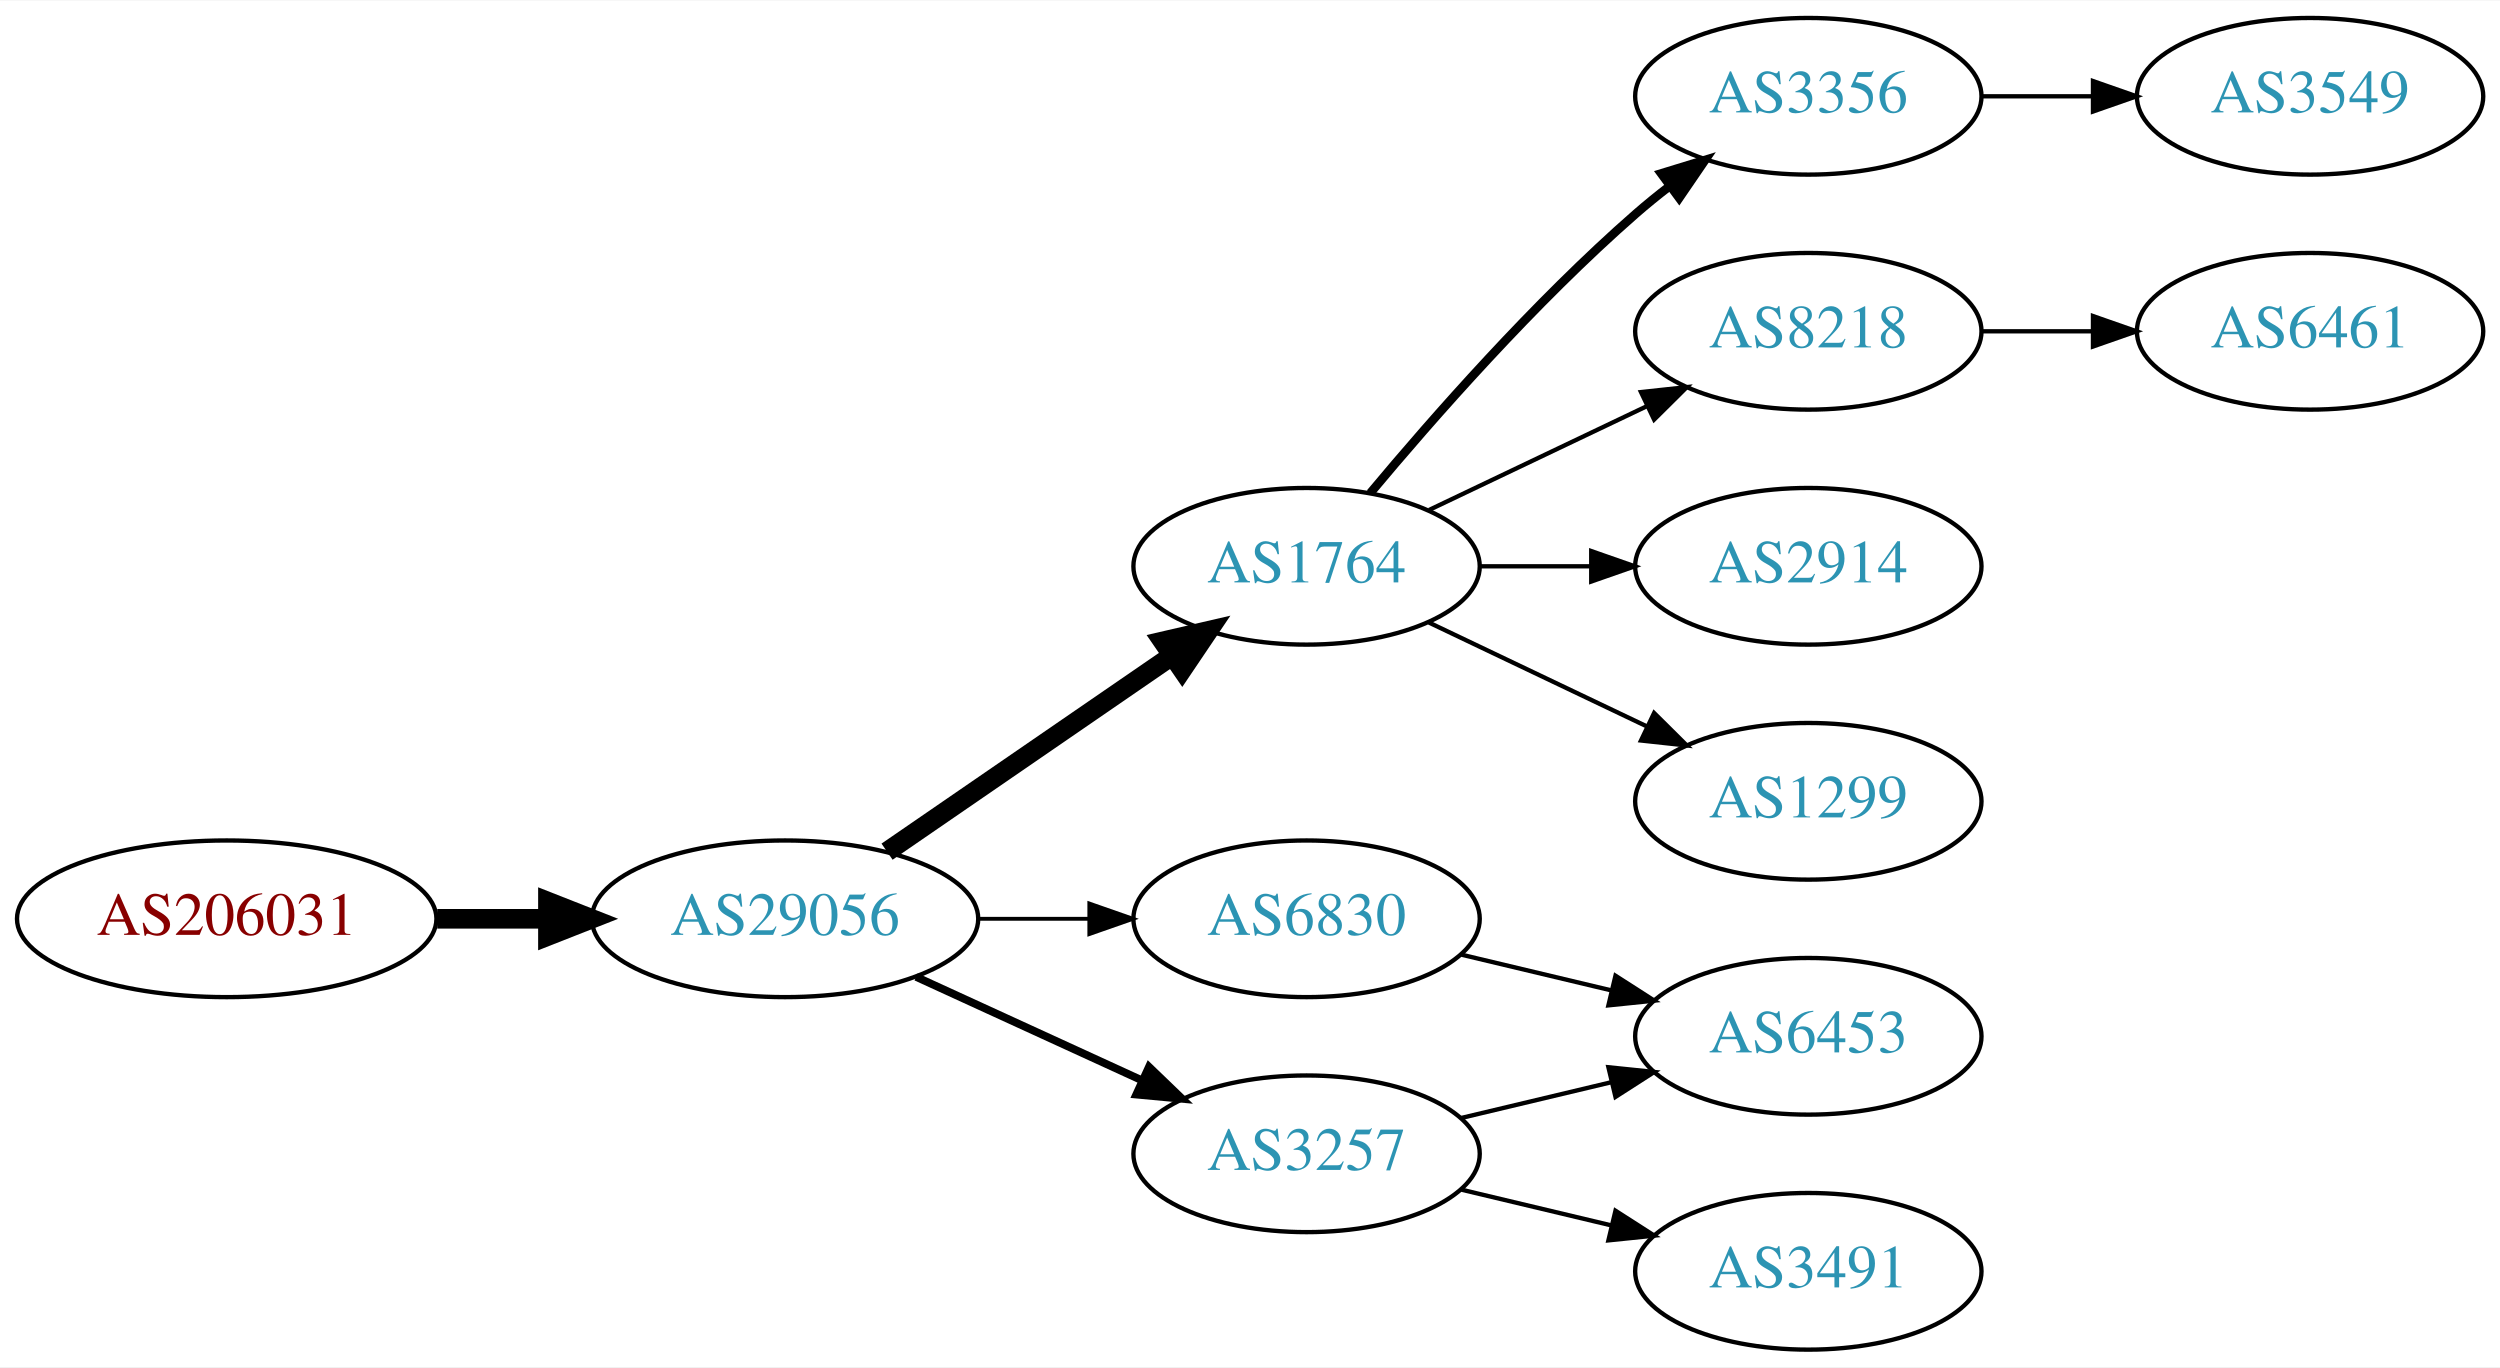
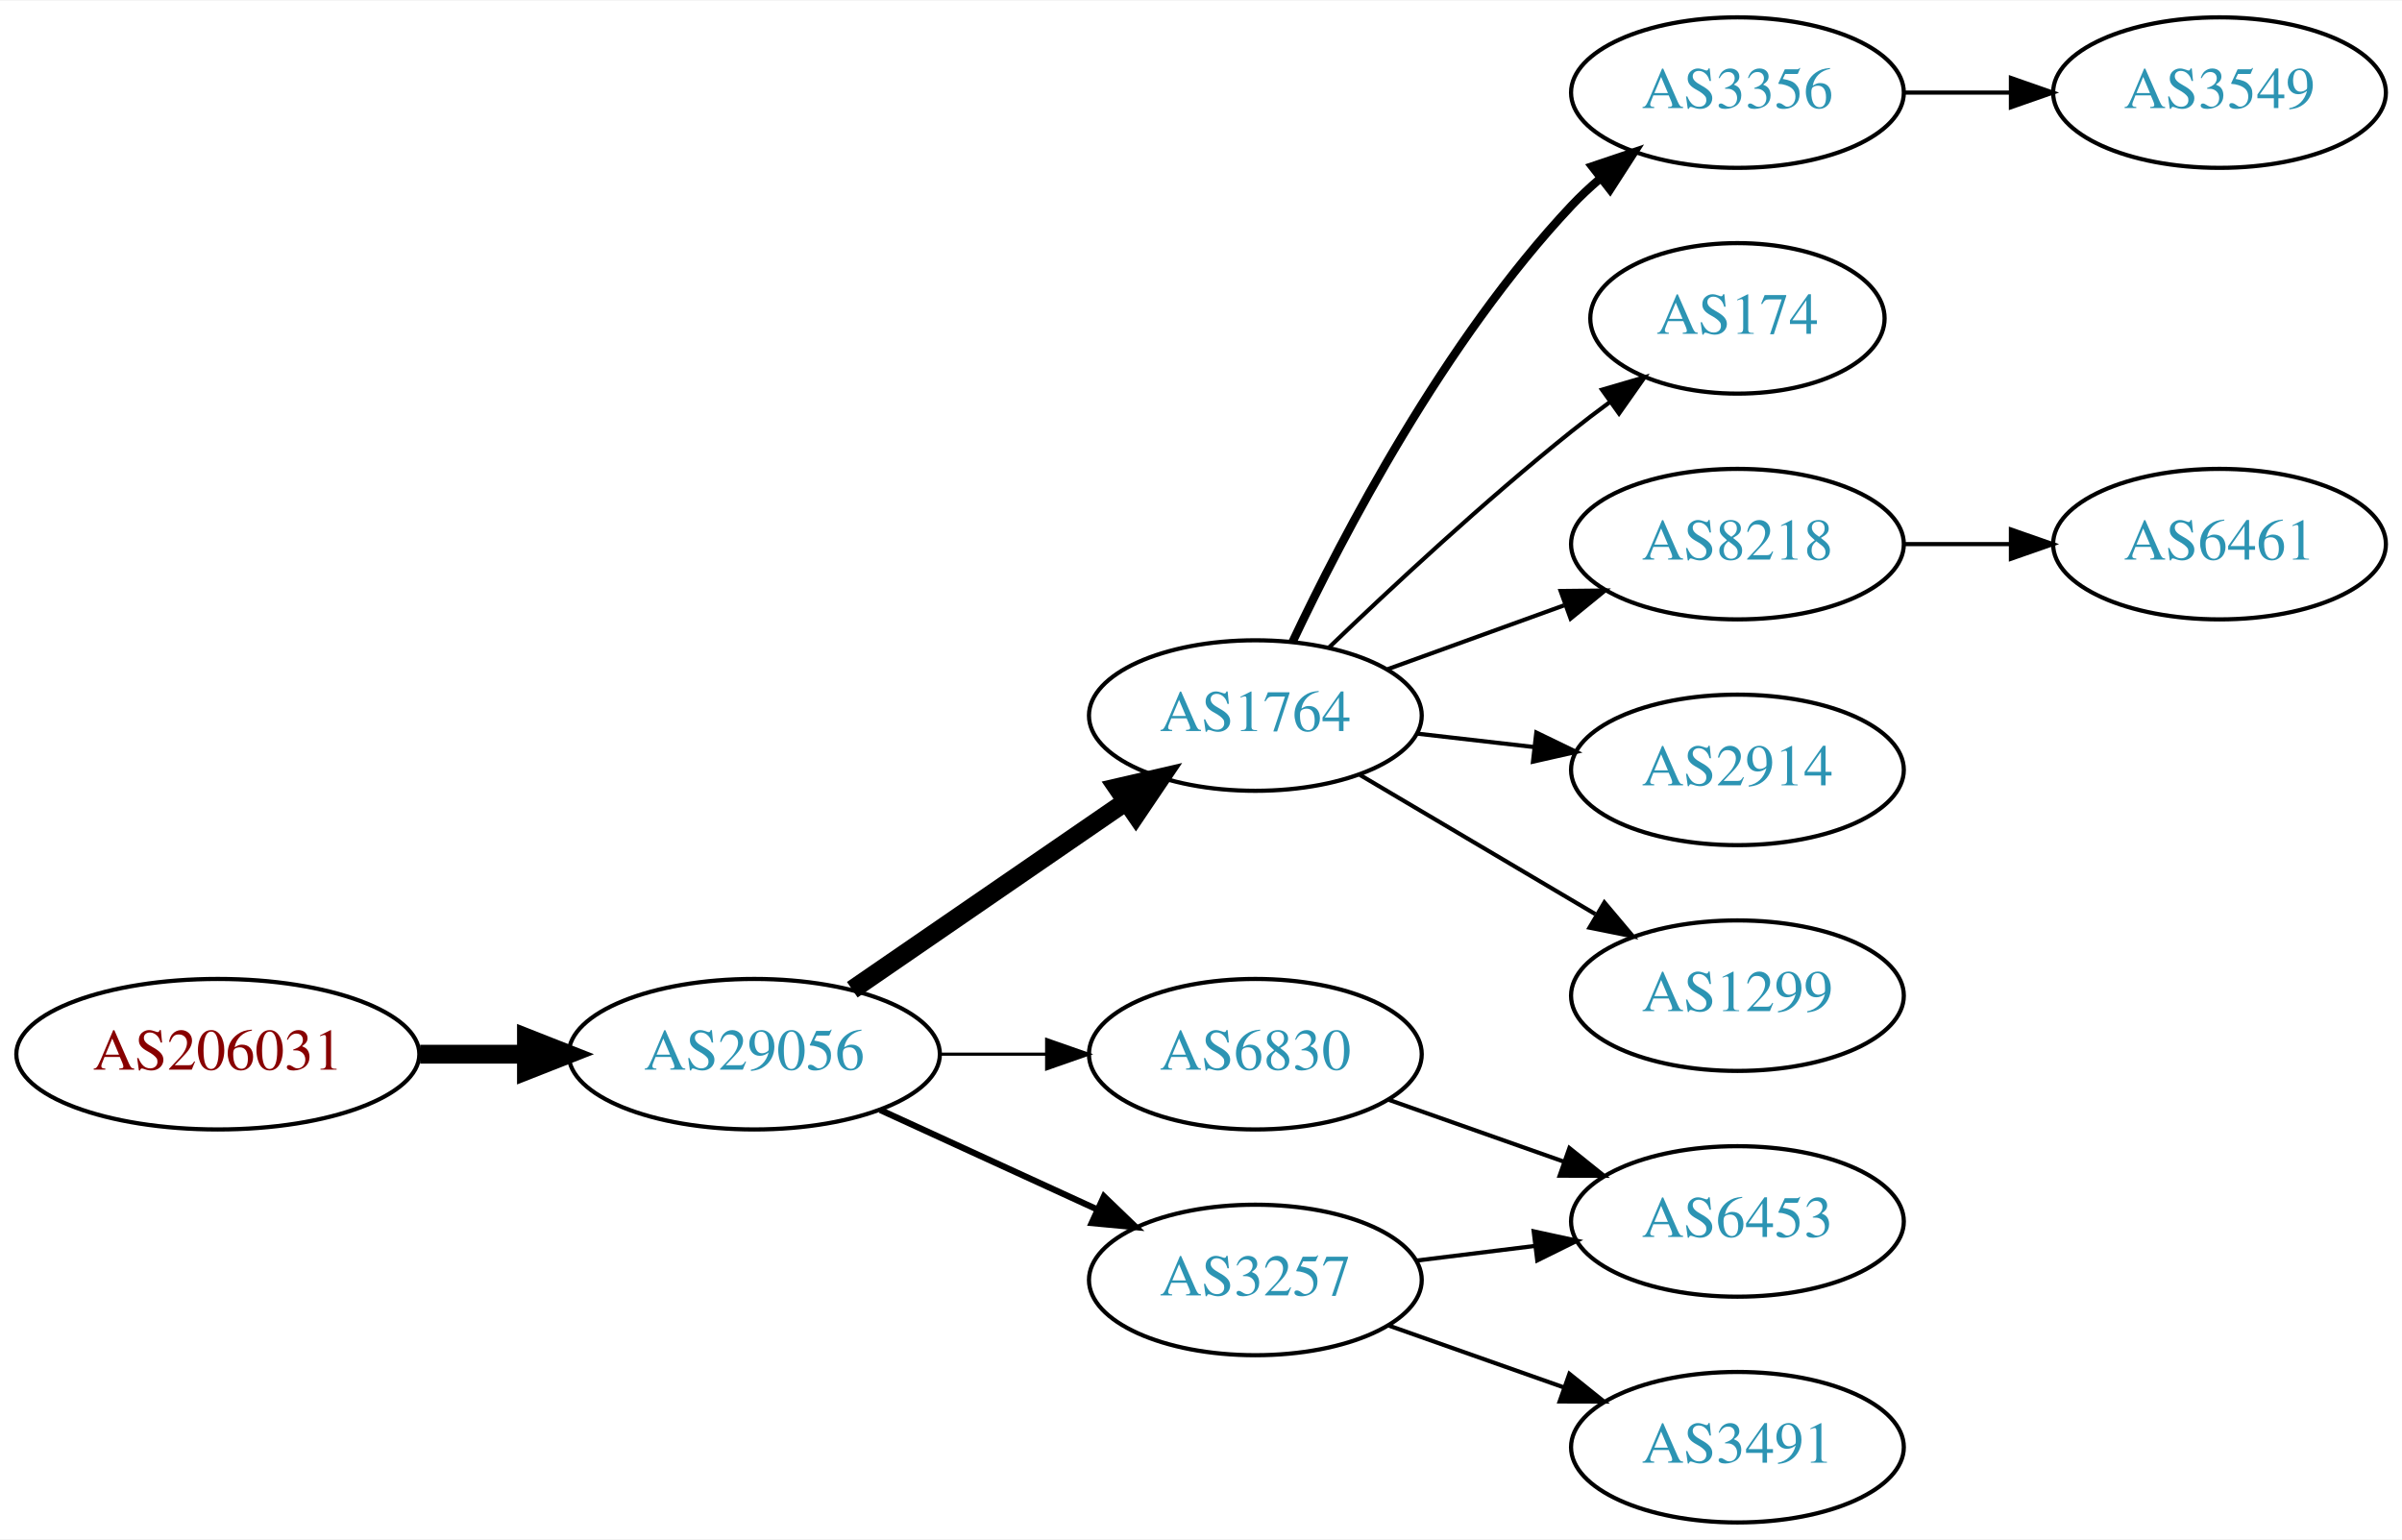
- <svg xmlns="http://www.w3.org/2000/svg" xmlns:xlink="http://www.w3.org/1999/xlink" width="574pt" height="314pt" viewBox="0.00 0.00 574.46 314.00">
-   <g id="graph0" class="graph" transform="scale(1 1) rotate(0) translate(4 310)">
-     <polygon fill="white" stroke="none" points="-4,4 -4,-310 570.463,-310 570.463,4 -4,4" />
+ <svg xmlns="http://www.w3.org/2000/svg" xmlns:xlink="http://www.w3.org/1999/xlink" width="574pt" height="368pt" viewBox="0.00 0.00 574.46 368.00">
+   <g id="graph0" class="graph" transform="scale(1 1) rotate(0) translate(4 364)">
+     <polygon fill="white" stroke="none" points="-4,4 -4,-364 570.463,-364 570.463,4 -4,4" />
    <g id="node1" class="node">
      <g id="a_node1">
        <a xlink:href="/asn/206031" xlink:title="AS206031 ~ KNAPP System Integration GmbH [AT]">
-           <ellipse fill="#ffffff" stroke="black" cx="48.096" cy="-99" rx="48.192" ry="18" />
-           <text text-anchor="middle" x="48.096" y="-95.3" font-family="Times,serif" font-size="14.00" fill="#880000">AS206031</text>
+           <ellipse fill="#ffffff" stroke="black" cx="48.096" cy="-112" rx="48.192" ry="18" />
+           <text text-anchor="middle" x="48.096" y="-108.3" font-family="Times,serif" font-size="14.00" fill="#880000">AS206031</text>
        </a>
      </g>
    </g>
    <g id="node2" class="node">
      <g id="a_node2">
        <a xlink:href="/asn/29056" xlink:title="AS29056 ~ Citycom Telekommunikation GmbH [AT]">
-           <ellipse fill="#ffffff" stroke="black" cx="176.388" cy="-99" rx="44.393" ry="18" />
-           <text text-anchor="middle" x="176.388" y="-95.3" font-family="Times,serif" font-size="14.00" fill="#2c94b3">AS29056</text>
+           <ellipse fill="#ffffff" stroke="black" cx="176.388" cy="-112" rx="44.393" ry="18" />
+           <text text-anchor="middle" x="176.388" y="-108.3" font-family="Times,serif" font-size="14.00" fill="#2c94b3">AS29056</text>
        </a>
      </g>
    </g>
    <g id="edge1" class="edge">
-       <path fill="none" stroke="black" stroke-width="4.5" d="M96.481,-99C104.742,-99 113.386,-99 121.799,-99" />
-       <polygon fill="black" stroke="black" stroke-width="4.5" points="121.904,-102.938 131.904,-99 121.904,-95.063 121.904,-102.938" />
+       <path fill="none" stroke="black" stroke-width="4.5" d="M96.481,-112C104.742,-112 113.386,-112 121.799,-112" />
+       <polygon fill="black" stroke="black" stroke-width="4.5" points="121.904,-115.938 131.904,-112 121.904,-108.063 121.904,-115.938" />
    </g>
    <g id="node3" class="node">
      <g id="a_node3">
        <a xlink:href="/asn/1764" xlink:title="AS1764 ~ NEXTLAYER-AS [AT]">
-           <ellipse fill="#ffffff" stroke="black" cx="296.23" cy="-180" rx="39.794" ry="18" />
-           <text text-anchor="middle" x="296.23" y="-176.3" font-family="Times,serif" font-size="14.00" fill="#2c94b3">AS1764</text>
+           <ellipse fill="#ffffff" stroke="black" cx="296.23" cy="-193" rx="39.794" ry="18" />
+           <text text-anchor="middle" x="296.23" y="-189.3" font-family="Times,serif" font-size="14.00" fill="#2c94b3">AS1764</text>
        </a>
      </g>
    </g>
    <g id="edge2" class="edge">
-       <path fill="none" stroke="black" stroke-width="4.5" d="M199.83,-114.426C218.412,-127.198 244.972,-145.455 265.352,-159.463" />
-       <polygon fill="black" stroke="black" stroke-width="4.5" points="263.195,-162.758 273.666,-165.178 267.656,-156.269 263.195,-162.758" />
+       <path fill="none" stroke="black" stroke-width="4.5" d="M199.83,-127.426C218.412,-140.198 244.972,-158.455 265.352,-172.463" />
+       <polygon fill="black" stroke="black" stroke-width="4.5" points="263.195,-175.758 273.666,-178.178 267.656,-169.269 263.195,-175.758" />
    </g>
    <g id="node4" class="node">
      <g id="a_node4">
        <a xlink:href="/asn/6830" xlink:title="AS6830 ~ LGI-UPC [AT]">
-           <ellipse fill="#ffffff" stroke="black" cx="296.23" cy="-99" rx="39.794" ry="18" />
-           <text text-anchor="middle" x="296.23" y="-95.3" font-family="Times,serif" font-size="14.00" fill="#2c94b3">AS6830</text>
+           <ellipse fill="#ffffff" stroke="black" cx="296.23" cy="-112" rx="39.794" ry="18" />
+           <text text-anchor="middle" x="296.23" y="-108.3" font-family="Times,serif" font-size="14.00" fill="#2c94b3">AS6830</text>
        </a>
      </g>
    </g>
    <g id="edge3" class="edge">
-       <path fill="none" stroke="black" stroke-width="0.9" d="M220.599,-99C228.911,-99 237.674,-99 246.156,-99" />
-       <polygon fill="black" stroke="black" stroke-width="0.9" points="246.315,-102.5 256.315,-99 246.315,-95.5 246.315,-102.5" />
+       <path fill="none" stroke="black" stroke-width="0.75" d="M220.599,-112C228.911,-112 237.674,-112 246.156,-112" />
+       <polygon fill="black" stroke="black" stroke-width="0.75" points="246.315,-115.5 256.315,-112 246.315,-108.5 246.315,-115.5" />
    </g>
    <g id="node5" class="node">
      <g id="a_node5">
        <a xlink:href="/asn/3257" xlink:title="AS3257 ~ GTT [DE]">
-           <ellipse fill="#ffffff" stroke="black" cx="296.23" cy="-45" rx="39.794" ry="18" />
-           <text text-anchor="middle" x="296.23" y="-41.3" font-family="Times,serif" font-size="14.00" fill="#2c94b3">AS3257</text>
+           <ellipse fill="#ffffff" stroke="black" cx="296.23" cy="-58" rx="39.794" ry="18" />
+           <text text-anchor="middle" x="296.23" y="-54.3" font-family="Times,serif" font-size="14.00" fill="#2c94b3">AS3257</text>
        </a>
      </g>
    </g>
    <g id="edge4" class="edge">
-       <path fill="none" stroke="black" stroke-width="1.8" d="M206.517,-85.652C222.128,-78.498 241.526,-69.609 258.198,-61.969" />
-       <polygon fill="black" stroke="black" stroke-width="1.8" points="260.017,-64.986 267.65,-57.638 257.101,-58.622 260.017,-64.986" />
+       <path fill="none" stroke="black" stroke-width="1.5" d="M206.517,-98.652C222.128,-91.498 241.526,-82.609 258.198,-74.969" />
+       <polygon fill="black" stroke="black" stroke-width="1.5" points="260.017,-77.986 267.65,-70.638 257.101,-71.622 260.017,-77.986" />
    </g>
    <g id="node6" class="node">
      <g id="a_node6">
        <a xlink:href="/asn/3356" xlink:title="AS3356 ~ Level 3 Parent, LLC [US]">
-           <ellipse fill="#ffffff" stroke="black" cx="411.523" cy="-288" rx="39.794" ry="18" />
-           <text text-anchor="middle" x="411.523" y="-284.3" font-family="Times,serif" font-size="14.00" fill="#2c94b3">AS3356</text>
+           <ellipse fill="#ffffff" stroke="black" cx="411.523" cy="-342" rx="39.794" ry="18" />
+           <text text-anchor="middle" x="411.523" y="-338.3" font-family="Times,serif" font-size="14.00" fill="#2c94b3">AS3356</text>
        </a>
      </g>
    </g>
    <g id="edge5" class="edge">
-       <path fill="none" stroke="black" stroke-width="2" d="M310.86,-196.817C325.143,-213.929 348.689,-240.745 371.877,-261 374.342,-263.154 376.981,-265.294 379.678,-267.372" />
-       <polygon fill="black" stroke="black" stroke-width="2" points="377.703,-270.264 387.832,-273.37 381.851,-264.625 377.703,-270.264" />
+       <path fill="none" stroke="black" stroke-width="2" d="M305.16,-210.687C317.058,-235.882 341.416,-282.632 371.877,-315 373.927,-317.179 376.181,-319.287 378.537,-321.299" />
+       <polygon fill="black" stroke="black" stroke-width="2" points="376.759,-324.351 386.799,-327.735 381.061,-318.829 376.759,-324.351" />
    </g>
    <g id="node7" class="node">
      <g id="a_node7">
+         <a xlink:href="/asn/174" xlink:title="AS174 ~ Cogent Communications [US]">
+           <ellipse fill="#ffffff" stroke="black" cx="411.523" cy="-288" rx="35.194" ry="18" />
+           <text text-anchor="middle" x="411.523" y="-284.3" font-family="Times,serif" font-size="14.00" fill="#2c94b3">AS174</text>
+         </a>
+       </g>
+     </g>
+     <g id="edge6" class="edge">
+       <path fill="none" stroke="black" d="M313.874,-209.312C328.649,-223.51 351.062,-244.363 371.877,-261 374.798,-263.335 377.907,-265.696 381.044,-268" />
+       <polygon fill="black" stroke="black" points="379.134,-270.937 389.304,-273.908 383.207,-265.244 379.134,-270.937" />
+     </g>
+     <g id="node8" class="node">
+       <g id="a_node8">
        <a xlink:href="/asn/8218" xlink:title="AS8218 ~ legacy Neotelecoms [FR]">
          <ellipse fill="#ffffff" stroke="black" cx="411.523" cy="-234" rx="39.794" ry="18" />
          <text text-anchor="middle" x="411.523" y="-230.3" font-family="Times,serif" font-size="14.00" fill="#2c94b3">AS8218</text>
        </a>
      </g>
    </g>
-     <g id="edge6" class="edge">
-       <path fill="none" stroke="black" d="M324.367,-192.934C339.361,-200.081 358.182,-209.052 374.405,-216.785" />
-       <polygon fill="black" stroke="black" points="373.075,-220.028 383.608,-221.171 376.087,-213.709 373.075,-220.028" />
+     <g id="edge7" class="edge">
+       <path fill="none" stroke="black" d="M327.889,-204.095C340.861,-208.79 356.155,-214.324 370.035,-219.348" />
+       <polygon fill="black" stroke="black" points="369.246,-222.784 379.84,-222.896 371.628,-216.202 369.246,-222.784" />
    </g>
-     <g id="node8" class="node">
-       <g id="a_node8">
+     <g id="node9" class="node">
+       <g id="a_node9">
        <a xlink:href="/asn/2914" xlink:title="AS2914 ~ NTT America, Inc. [US]">
          <ellipse fill="#ffffff" stroke="black" cx="411.523" cy="-180" rx="39.794" ry="18" />
          <text text-anchor="middle" x="411.523" y="-176.3" font-family="Times,serif" font-size="14.00" fill="#2c94b3">AS2914</text>
        </a>
      </g>
    </g>
-     <g id="edge7" class="edge">
-       <path fill="none" stroke="black" d="M335.902,-180C344.105,-180 352.869,-180 361.401,-180" />
-       <polygon fill="black" stroke="black" points="361.641,-183.5 371.641,-180 361.641,-176.5 361.641,-183.5" />
+     <g id="edge8" class="edge">
+       <path fill="none" stroke="black" d="M334.955,-188.671C343.937,-187.641 353.635,-186.528 362.993,-185.454" />
+       <polygon fill="black" stroke="black" points="363.427,-188.927 372.963,-184.31 362.629,-181.973 363.427,-188.927" />
    </g>
-     <g id="node9" class="node">
-       <g id="a_node9">
+     <g id="node10" class="node">
+       <g id="a_node10">
        <a xlink:href="/asn/1299" xlink:title="AS1299 ~ Telia Carrier [EU]">
          <ellipse fill="#ffffff" stroke="black" cx="411.523" cy="-126" rx="39.794" ry="18" />
          <text text-anchor="middle" x="411.523" y="-122.3" font-family="Times,serif" font-size="14.00" fill="#2c94b3">AS1299</text>
        </a>
      </g>
    </g>
-     <g id="edge8" class="edge">
-       <path fill="none" stroke="black" d="M324.367,-167.066C339.361,-159.919 358.182,-150.948 374.405,-143.215" />
-       <polygon fill="black" stroke="black" points="376.087,-146.291 383.608,-138.829 373.075,-139.972 376.087,-146.291" />
+     <g id="edge9" class="edge">
+       <path fill="none" stroke="black" d="M321.257,-178.791C337.629,-169.109 359.516,-156.165 377.52,-145.518" />
+       <polygon fill="black" stroke="black" points="379.705,-148.292 386.531,-140.188 376.142,-142.266 379.705,-148.292" />
    </g>
    <g id="node11" class="node">
      <g id="a_node11">
        <a xlink:href="/asn/6453" xlink:title="AS6453 ~ TATA COMMUNICATIONS (AMERICA) INC [US]">
          <ellipse fill="#ffffff" stroke="black" cx="411.523" cy="-72" rx="39.794" ry="18" />
          <text text-anchor="middle" x="411.523" y="-68.3" font-family="Times,serif" font-size="14.00" fill="#2c94b3">AS6453</text>
        </a>
      </g>
    </g>
    <g id="edge10" class="edge">
-       <path fill="none" stroke="black" d="M331.837,-90.752C342.709,-88.162 354.863,-85.265 366.305,-82.538" />
-       <polygon fill="black" stroke="black" points="367.212,-85.92 376.128,-80.197 365.589,-79.111 367.212,-85.92" />
+       <path fill="none" stroke="black" d="M328.188,-101.07C341.051,-96.528 356.157,-91.195 369.894,-86.345" />
+       <polygon fill="black" stroke="black" points="371.338,-89.547 379.603,-82.917 369.008,-82.946 371.338,-89.547" />
    </g>
    <g id="edge12" class="edge">
-       <path fill="none" stroke="black" d="M331.837,-53.248C342.709,-55.838 354.863,-58.735 366.305,-61.462" />
-       <polygon fill="black" stroke="black" points="365.589,-64.889 376.128,-63.803 367.212,-58.08 365.589,-64.889" />
+       <path fill="none" stroke="black" d="M334.64,-62.623C343.728,-63.746 353.566,-64.962 363.05,-66.134" />
+       <polygon fill="black" stroke="black" points="362.798,-69.629 373.152,-67.382 363.657,-62.682 362.798,-69.629" />
    </g>
-     <g id="node13" class="node">
-       <g id="a_node13">
+     <g id="node12" class="node">
+       <g id="a_node12">
        <a xlink:href="/asn/3491" xlink:title="AS3491 ~ PCCW Global, Inc. [US]">
          <ellipse fill="#ffffff" stroke="black" cx="411.523" cy="-18" rx="39.794" ry="18" />
          <text text-anchor="middle" x="411.523" y="-14.3" font-family="Times,serif" font-size="14.00" fill="#2c94b3">AS3491</text>
        </a>
      </g>
    </g>
-     <g id="edge13" class="edge">
-       <path fill="none" stroke="black" d="M331.837,-36.752C342.709,-34.162 354.863,-31.265 366.305,-28.538" />
-       <polygon fill="black" stroke="black" points="367.212,-31.92 376.128,-26.197 365.589,-25.111 367.212,-31.92" />
+     <g id="edge11" class="edge">
+       <path fill="none" stroke="black" d="M328.188,-47.07C341.051,-42.528 356.157,-37.195 369.894,-32.345" />
+       <polygon fill="black" stroke="black" points="371.338,-35.547 379.603,-28.917 369.008,-28.946 371.338,-35.547" />
    </g>
-     <g id="node10" class="node">
-       <g id="a_node10">
+     <g id="node14" class="node">
+       <g id="a_node14">
        <a xlink:href="/asn/3549" xlink:title="AS3549 ~ Level 3 Parent, LLC [US]">
-           <ellipse fill="#ffffff" stroke="black" cx="526.816" cy="-288" rx="39.794" ry="18" />
-           <text text-anchor="middle" x="526.816" y="-284.3" font-family="Times,serif" font-size="14.00" fill="#2c94b3">AS3549</text>
+           <ellipse fill="#ffffff" stroke="black" cx="526.816" cy="-342" rx="39.794" ry="18" />
+           <text text-anchor="middle" x="526.816" y="-338.3" font-family="Times,serif" font-size="14.00" fill="#2c94b3">AS3549</text>
        </a>
      </g>
    </g>
-     <g id="edge9" class="edge">
-       <path fill="none" stroke="black" d="M451.195,-288C459.398,-288 468.162,-288 476.694,-288" />
-       <polygon fill="black" stroke="black" points="476.934,-291.5 486.934,-288 476.933,-284.5 476.934,-291.5" />
+     <g id="edge14" class="edge">
+       <path fill="none" stroke="black" d="M451.195,-342C459.398,-342 468.162,-342 476.694,-342" />
+       <polygon fill="black" stroke="black" points="476.934,-345.5 486.934,-342 476.933,-338.5 476.934,-345.5" />
    </g>
-     <g id="node12" class="node">
-       <g id="a_node12">
-         <a xlink:href="/asn/6461" xlink:title="AS6461 ~ Zayo Bandwidth [US]">
+     <g id="node13" class="node">
+       <g id="a_node13">
+         <a xlink:href="/asn/6461" xlink:title="AS6461 ~ ZAYO-6461 [US]">
          <ellipse fill="#ffffff" stroke="black" cx="526.816" cy="-234" rx="39.794" ry="18" />
          <text text-anchor="middle" x="526.816" y="-230.3" font-family="Times,serif" font-size="14.00" fill="#2c94b3">AS6461</text>
        </a>
      </g>
    </g>
-     <g id="edge11" class="edge">
+     <g id="edge13" class="edge">
      <path fill="none" stroke="black" d="M451.195,-234C459.398,-234 468.162,-234 476.694,-234" />
      <polygon fill="black" stroke="black" points="476.934,-237.5 486.934,-234 476.933,-230.5 476.934,-237.5" />
    </g>
  </g>
</svg>
